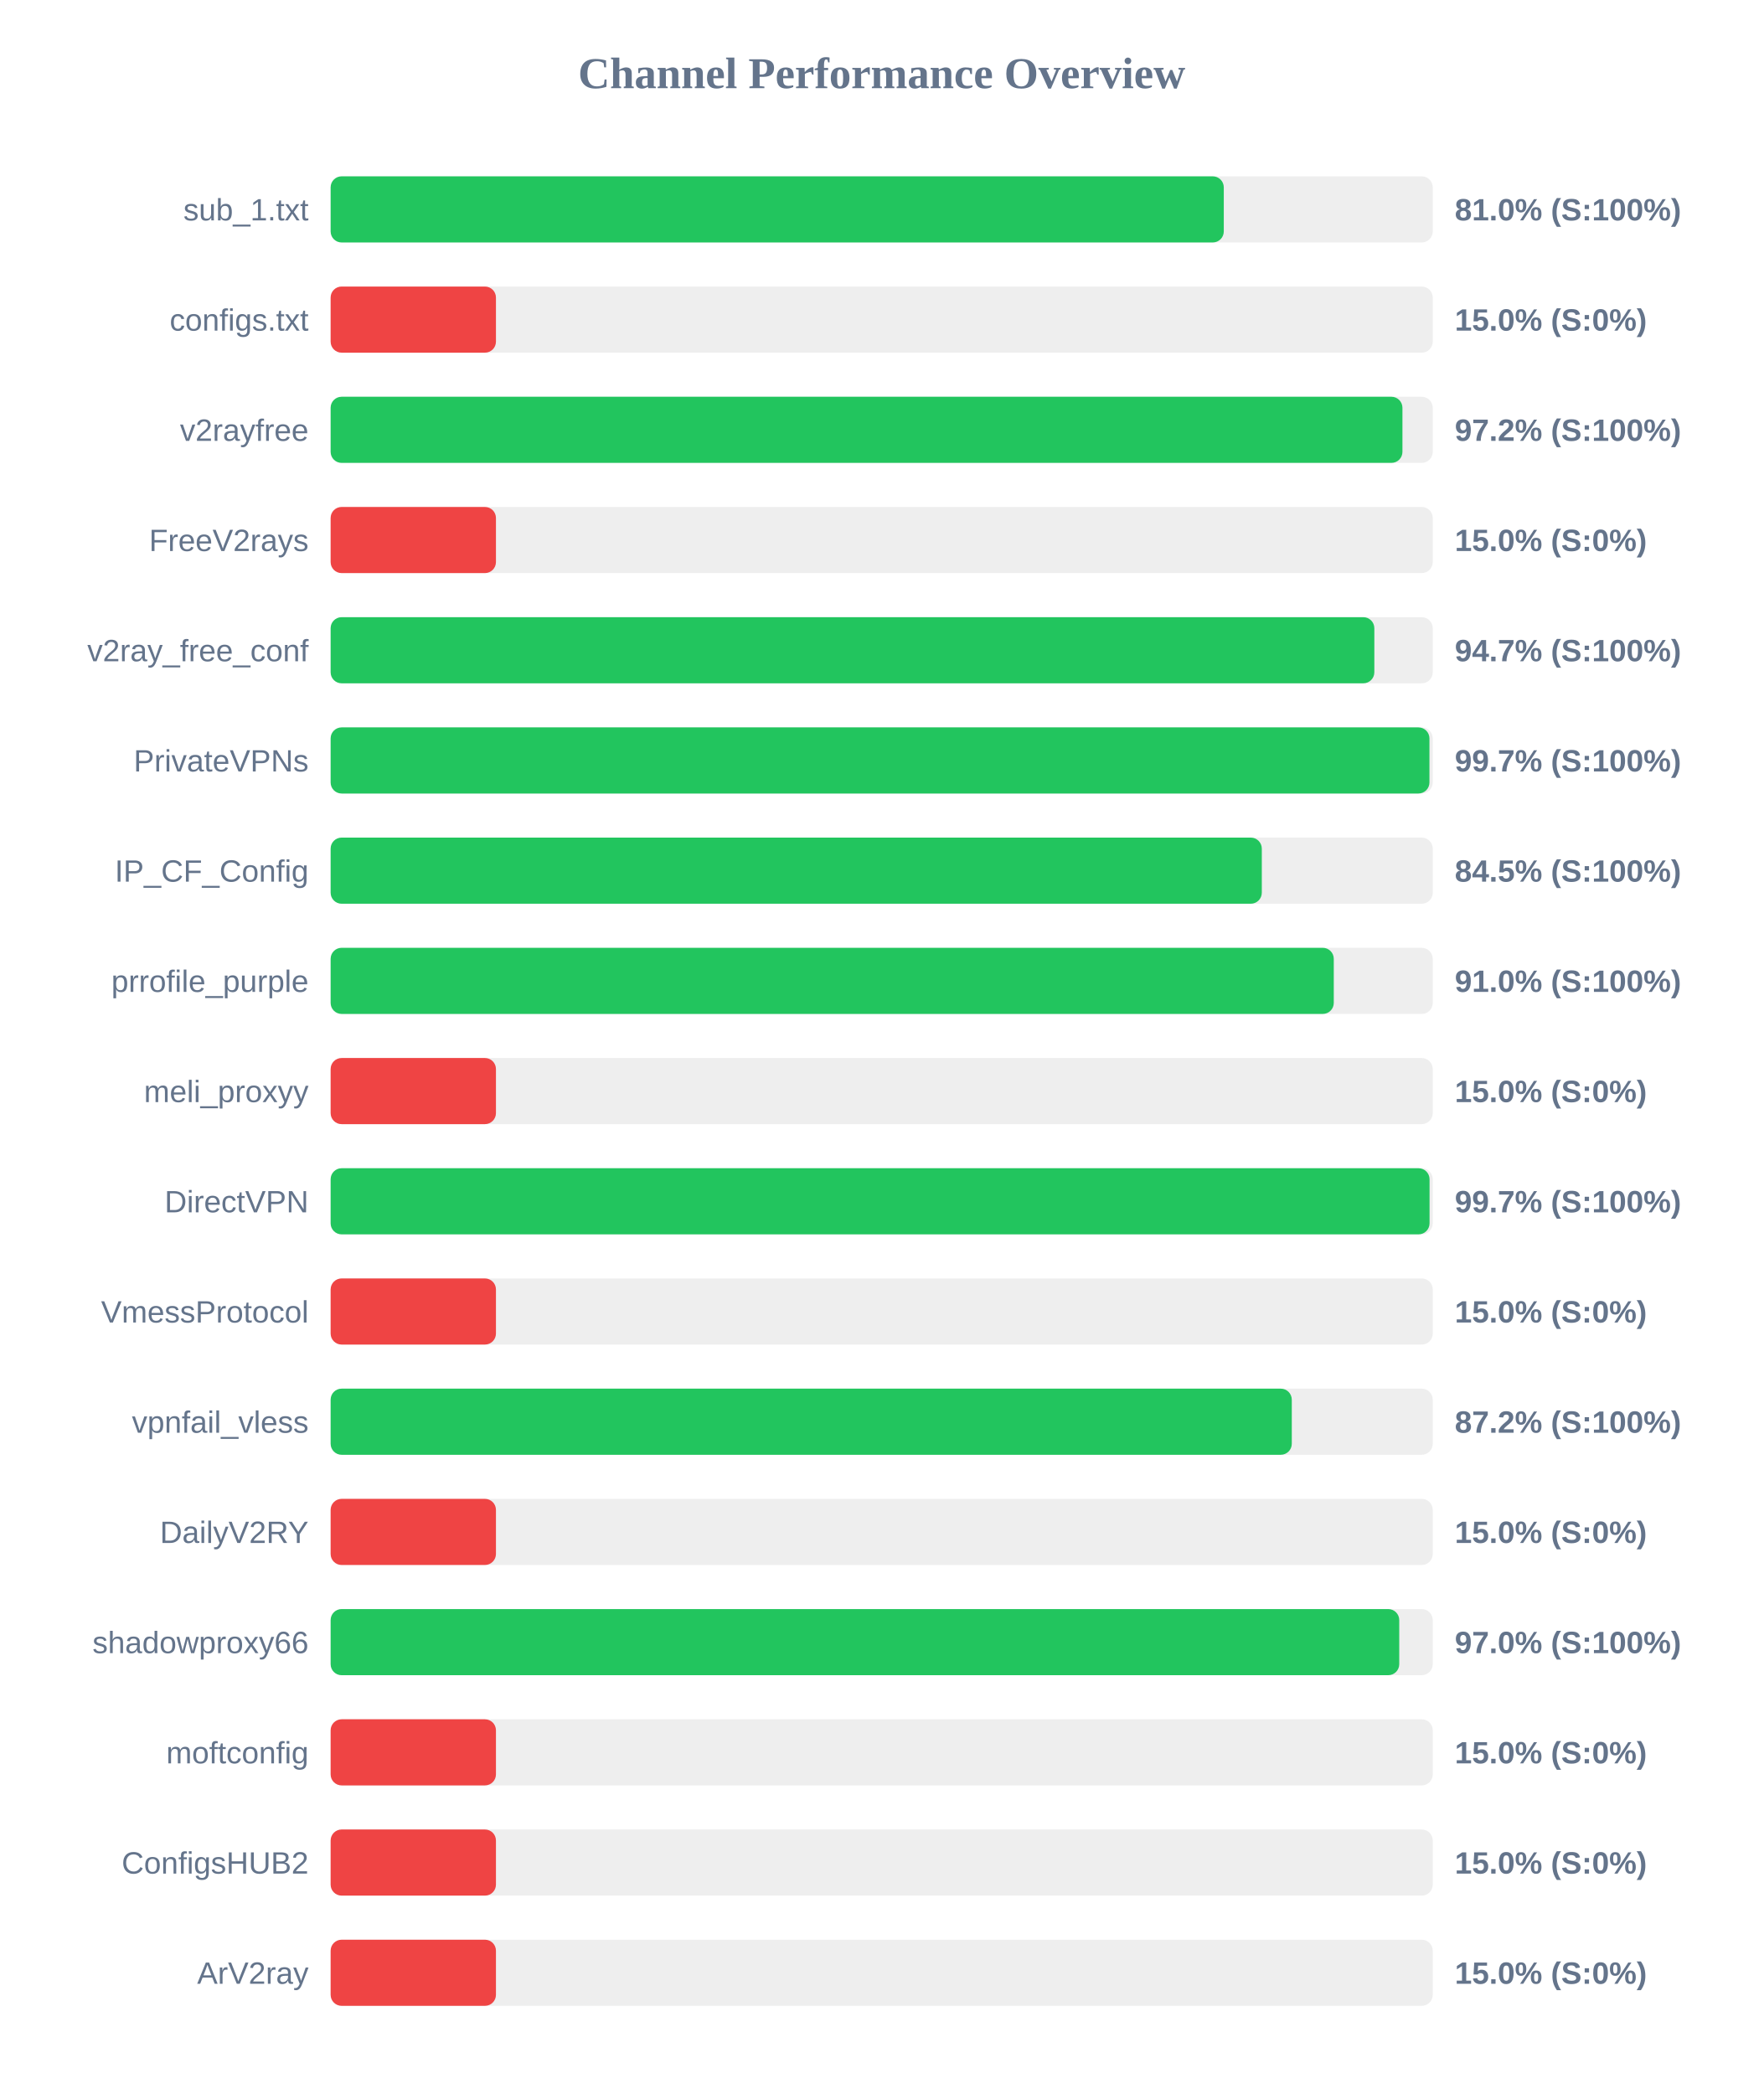
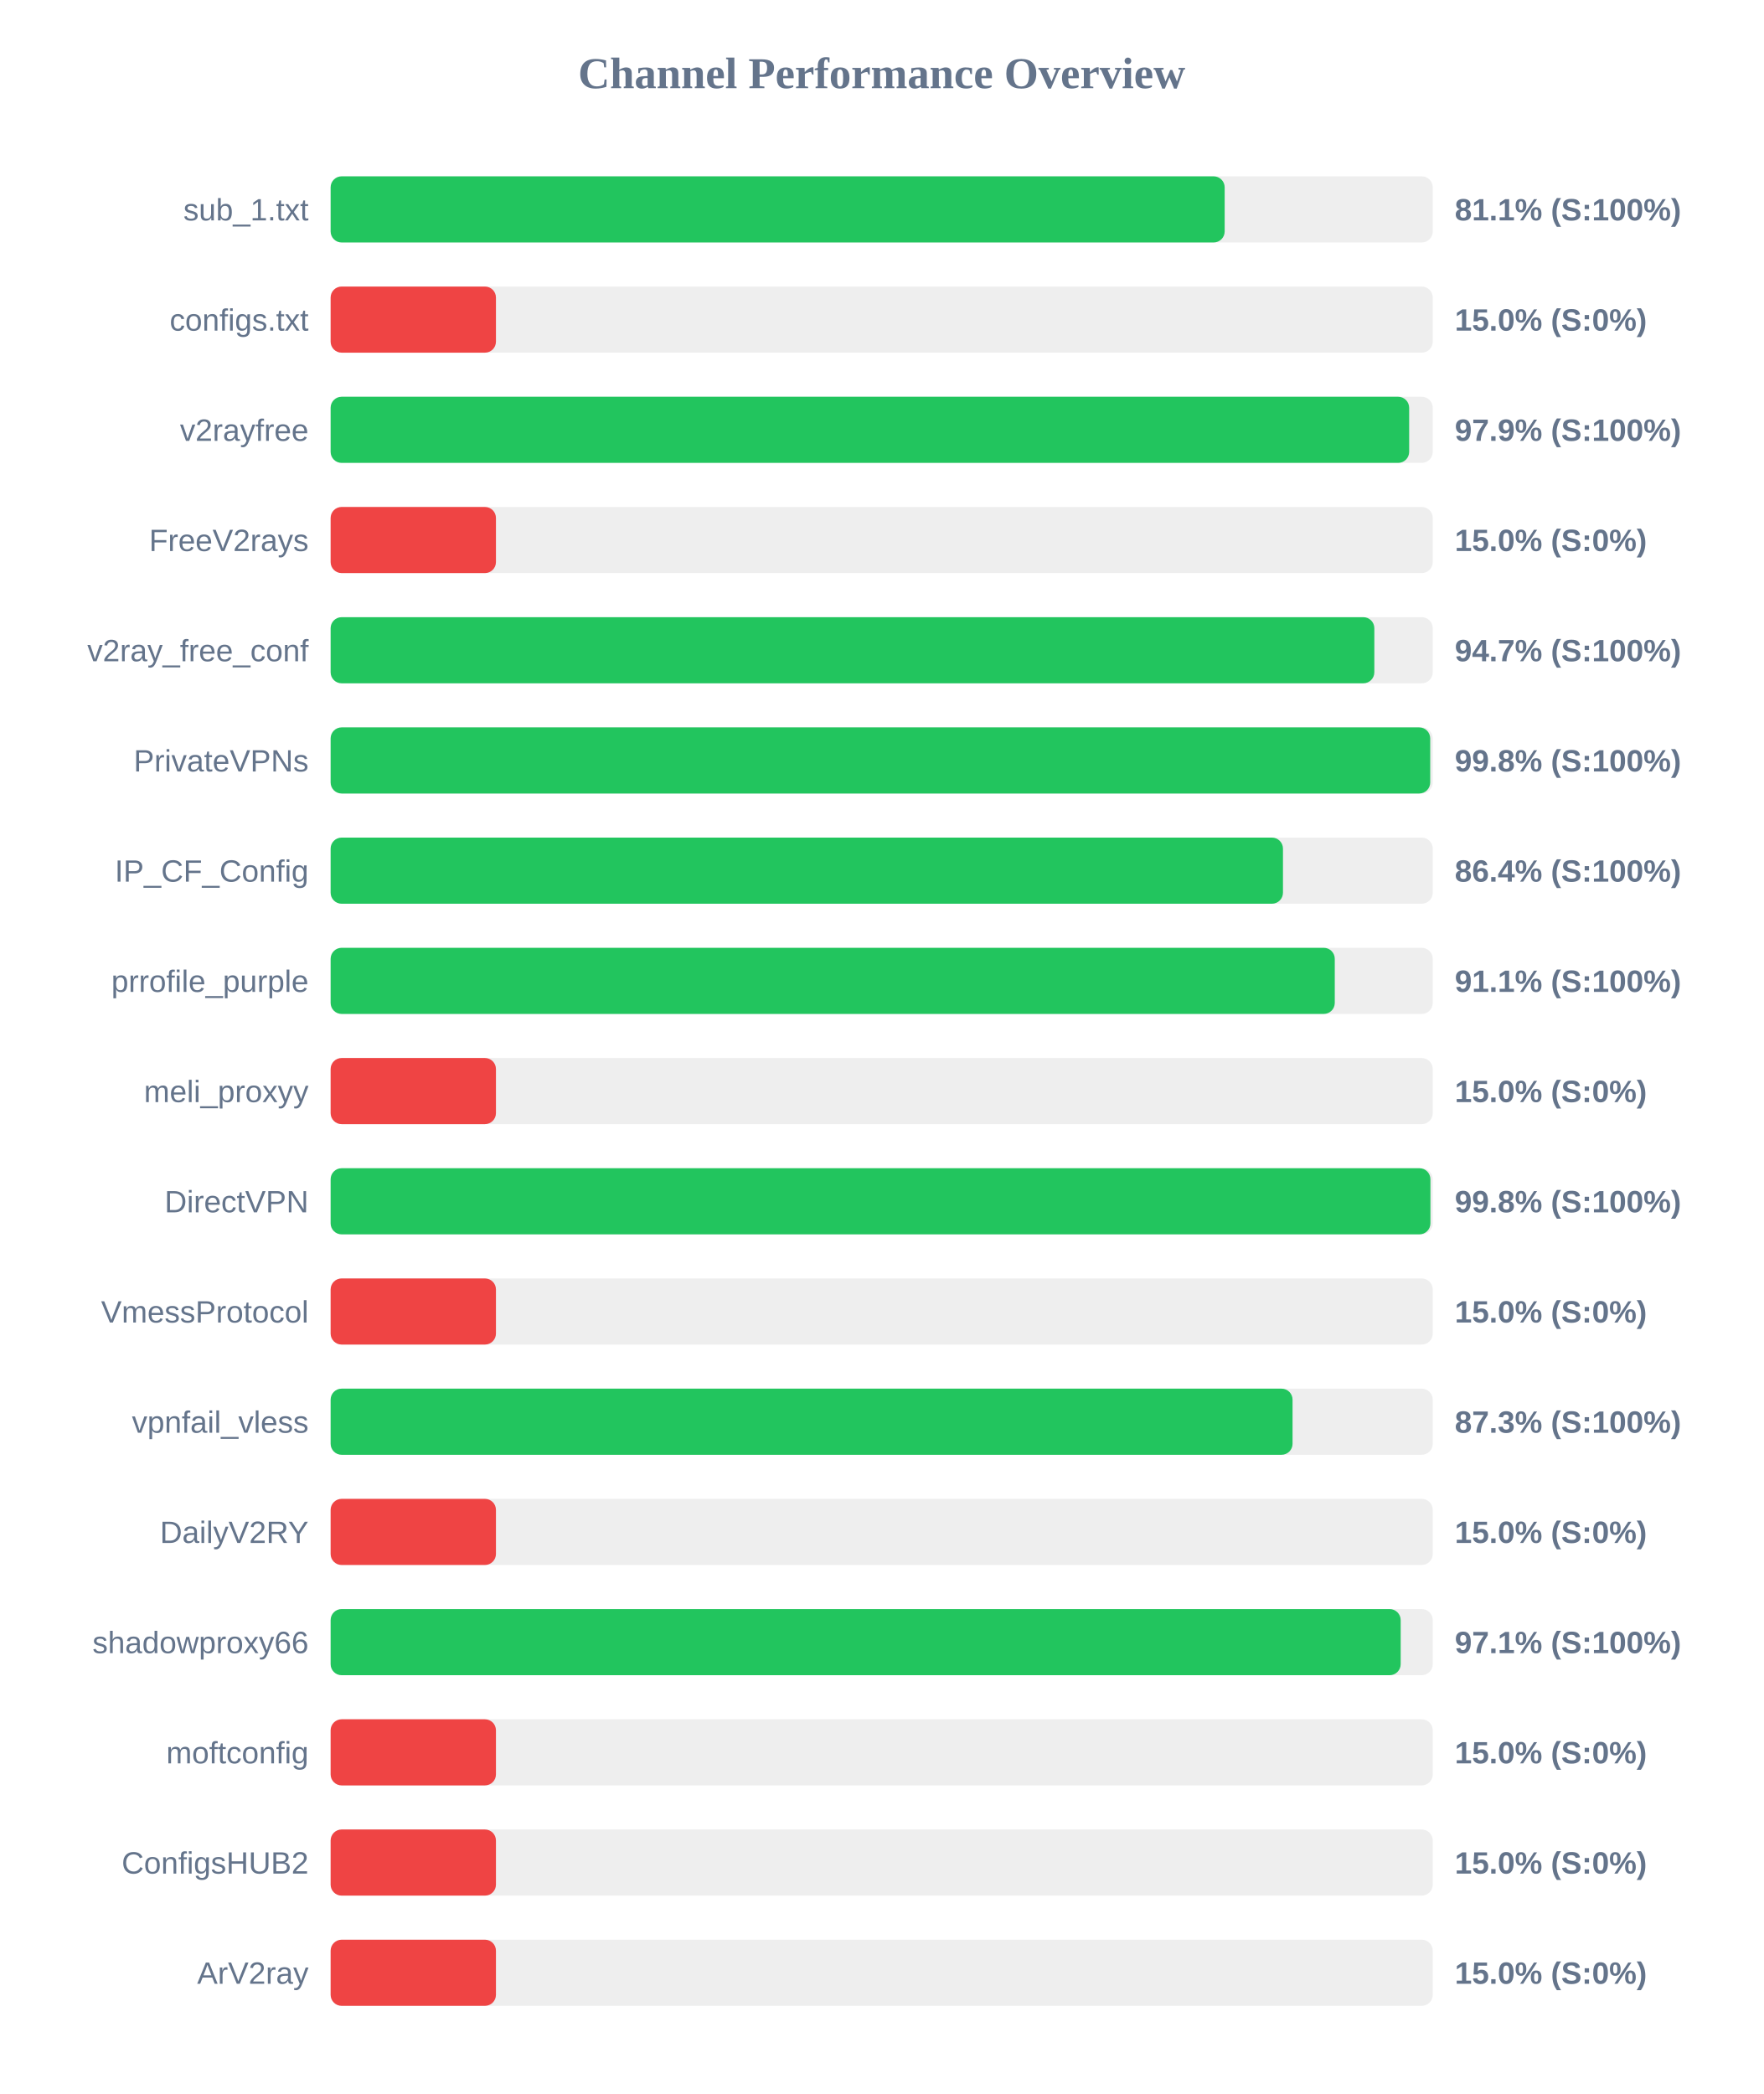
<svg xmlns="http://www.w3.org/2000/svg" width="800" height="950" version="1.1">
  <style>
        .row { font: 14px Arial; fill: #64748b; }
        .score { font: bold 14px Arial; fill: #64748b; }
    </style>
  <text x="400" y="40" text-anchor="middle" font-size="20px" font-weight="bold" fill="#64748b">Channel Performance Overview</text>
  <rect x="150" y="80" width="500" height="30" fill="#eee" rx="5" />
-   <rect x="150" y="80" width="405.2" height="30" fill="#22c55e" rx="5" />
+   <rect x="150" y="80" width="405.6" height="30" fill="#22c55e" rx="5" />
  <text x="140" y="100" text-anchor="end" class="row">sub_1.txt</text>
-   <text x="660" y="100" text-anchor="start" class="score">81.0% (S:100%)</text>
+   <text x="660" y="100" text-anchor="start" class="score">81.1% (S:100%)</text>
  <rect x="150" y="130" width="500" height="30" fill="#eee" rx="5" />
  <rect x="150" y="130" width="75.0" height="30" fill="#ef4444" rx="5" />
  <text x="140" y="150" text-anchor="end" class="row">configs.txt</text>
  <text x="660" y="150" text-anchor="start" class="score">15.0% (S:0%)</text>
  <rect x="150" y="180" width="500" height="30" fill="#eee" rx="5" />
-   <rect x="150" y="180" width="486.25" height="30" fill="#22c55e" rx="5" />
+   <rect x="150" y="180" width="489.3" height="30" fill="#22c55e" rx="5" />
  <text x="140" y="200" text-anchor="end" class="row">v2rayfree</text>
-   <text x="660" y="200" text-anchor="start" class="score">97.2% (S:100%)</text>
+   <text x="660" y="200" text-anchor="start" class="score">97.9% (S:100%)</text>
  <rect x="150" y="230" width="500" height="30" fill="#eee" rx="5" />
  <rect x="150" y="230" width="75.0" height="30" fill="#ef4444" rx="5" />
  <text x="140" y="250" text-anchor="end" class="row">FreeV2rays</text>
  <text x="660" y="250" text-anchor="start" class="score">15.0% (S:0%)</text>
  <rect x="150" y="280" width="500" height="30" fill="#eee" rx="5" />
  <rect x="150" y="280" width="473.5" height="30" fill="#22c55e" rx="5" />
  <text x="140" y="300" text-anchor="end" class="row">v2ray_free_conf</text>
  <text x="660" y="300" text-anchor="start" class="score">94.7% (S:100%)</text>
  <rect x="150" y="330" width="500" height="30" fill="#eee" rx="5" />
-   <rect x="150" y="330" width="498.5" height="30" fill="#22c55e" rx="5" />
+   <rect x="150" y="330" width="498.85" height="30" fill="#22c55e" rx="5" />
  <text x="140" y="350" text-anchor="end" class="row">PrivateVPNs</text>
-   <text x="660" y="350" text-anchor="start" class="score">99.7% (S:100%)</text>
+   <text x="660" y="350" text-anchor="start" class="score">99.8% (S:100%)</text>
  <rect x="150" y="380" width="500" height="30" fill="#eee" rx="5" />
-   <rect x="150" y="380" width="422.45" height="30" fill="#22c55e" rx="5" />
+   <rect x="150" y="380" width="432.05" height="30" fill="#22c55e" rx="5" />
  <text x="140" y="400" text-anchor="end" class="row">IP_CF_Config</text>
-   <text x="660" y="400" text-anchor="start" class="score">84.5% (S:100%)</text>
+   <text x="660" y="400" text-anchor="start" class="score">86.4% (S:100%)</text>
  <rect x="150" y="430" width="500" height="30" fill="#eee" rx="5" />
-   <rect x="150" y="430" width="455.1" height="30" fill="#22c55e" rx="5" />
+   <rect x="150" y="430" width="455.55" height="30" fill="#22c55e" rx="5" />
  <text x="140" y="450" text-anchor="end" class="row">prrofile_purple</text>
-   <text x="660" y="450" text-anchor="start" class="score">91.0% (S:100%)</text>
+   <text x="660" y="450" text-anchor="start" class="score">91.1% (S:100%)</text>
  <rect x="150" y="480" width="500" height="30" fill="#eee" rx="5" />
  <rect x="150" y="480" width="75.0" height="30" fill="#ef4444" rx="5" />
  <text x="140" y="500" text-anchor="end" class="row">meli_proxyy</text>
  <text x="660" y="500" text-anchor="start" class="score">15.0% (S:0%)</text>
  <rect x="150" y="530" width="500" height="30" fill="#eee" rx="5" />
-   <rect x="150" y="530" width="498.55" height="30" fill="#22c55e" rx="5" />
+   <rect x="150" y="530" width="498.95" height="30" fill="#22c55e" rx="5" />
  <text x="140" y="550" text-anchor="end" class="row">DirectVPN</text>
-   <text x="660" y="550" text-anchor="start" class="score">99.7% (S:100%)</text>
+   <text x="660" y="550" text-anchor="start" class="score">99.8% (S:100%)</text>
  <rect x="150" y="580" width="500" height="30" fill="#eee" rx="5" />
  <rect x="150" y="580" width="75.0" height="30" fill="#ef4444" rx="5" />
  <text x="140" y="600" text-anchor="end" class="row">VmessProtocol</text>
  <text x="660" y="600" text-anchor="start" class="score">15.0% (S:0%)</text>
  <rect x="150" y="630" width="500" height="30" fill="#eee" rx="5" />
-   <rect x="150" y="630" width="436.05" height="30" fill="#22c55e" rx="5" />
+   <rect x="150" y="630" width="436.4" height="30" fill="#22c55e" rx="5" />
  <text x="140" y="650" text-anchor="end" class="row">vpnfail_vless</text>
-   <text x="660" y="650" text-anchor="start" class="score">87.2% (S:100%)</text>
+   <text x="660" y="650" text-anchor="start" class="score">87.3% (S:100%)</text>
  <rect x="150" y="680" width="500" height="30" fill="#eee" rx="5" />
  <rect x="150" y="680" width="75.0" height="30" fill="#ef4444" rx="5" />
  <text x="140" y="700" text-anchor="end" class="row">DailyV2RY</text>
  <text x="660" y="700" text-anchor="start" class="score">15.0% (S:0%)</text>
  <rect x="150" y="730" width="500" height="30" fill="#eee" rx="5" />
-   <rect x="150" y="730" width="484.8" height="30" fill="#22c55e" rx="5" />
+   <rect x="150" y="730" width="485.45" height="30" fill="#22c55e" rx="5" />
  <text x="140" y="750" text-anchor="end" class="row">shadowproxy66</text>
-   <text x="660" y="750" text-anchor="start" class="score">97.0% (S:100%)</text>
+   <text x="660" y="750" text-anchor="start" class="score">97.1% (S:100%)</text>
  <rect x="150" y="780" width="500" height="30" fill="#eee" rx="5" />
  <rect x="150" y="780" width="75.0" height="30" fill="#ef4444" rx="5" />
  <text x="140" y="800" text-anchor="end" class="row">moftconfig</text>
  <text x="660" y="800" text-anchor="start" class="score">15.0% (S:0%)</text>
  <rect x="150" y="830" width="500" height="30" fill="#eee" rx="5" />
  <rect x="150" y="830" width="75.0" height="30" fill="#ef4444" rx="5" />
  <text x="140" y="850" text-anchor="end" class="row">ConfigsHUB2</text>
  <text x="660" y="850" text-anchor="start" class="score">15.0% (S:0%)</text>
  <rect x="150" y="880" width="500" height="30" fill="#eee" rx="5" />
  <rect x="150" y="880" width="75.0" height="30" fill="#ef4444" rx="5" />
  <text x="140" y="900" text-anchor="end" class="row">ArV2ray</text>
  <text x="660" y="900" text-anchor="start" class="score">15.0% (S:0%)</text>
</svg>
